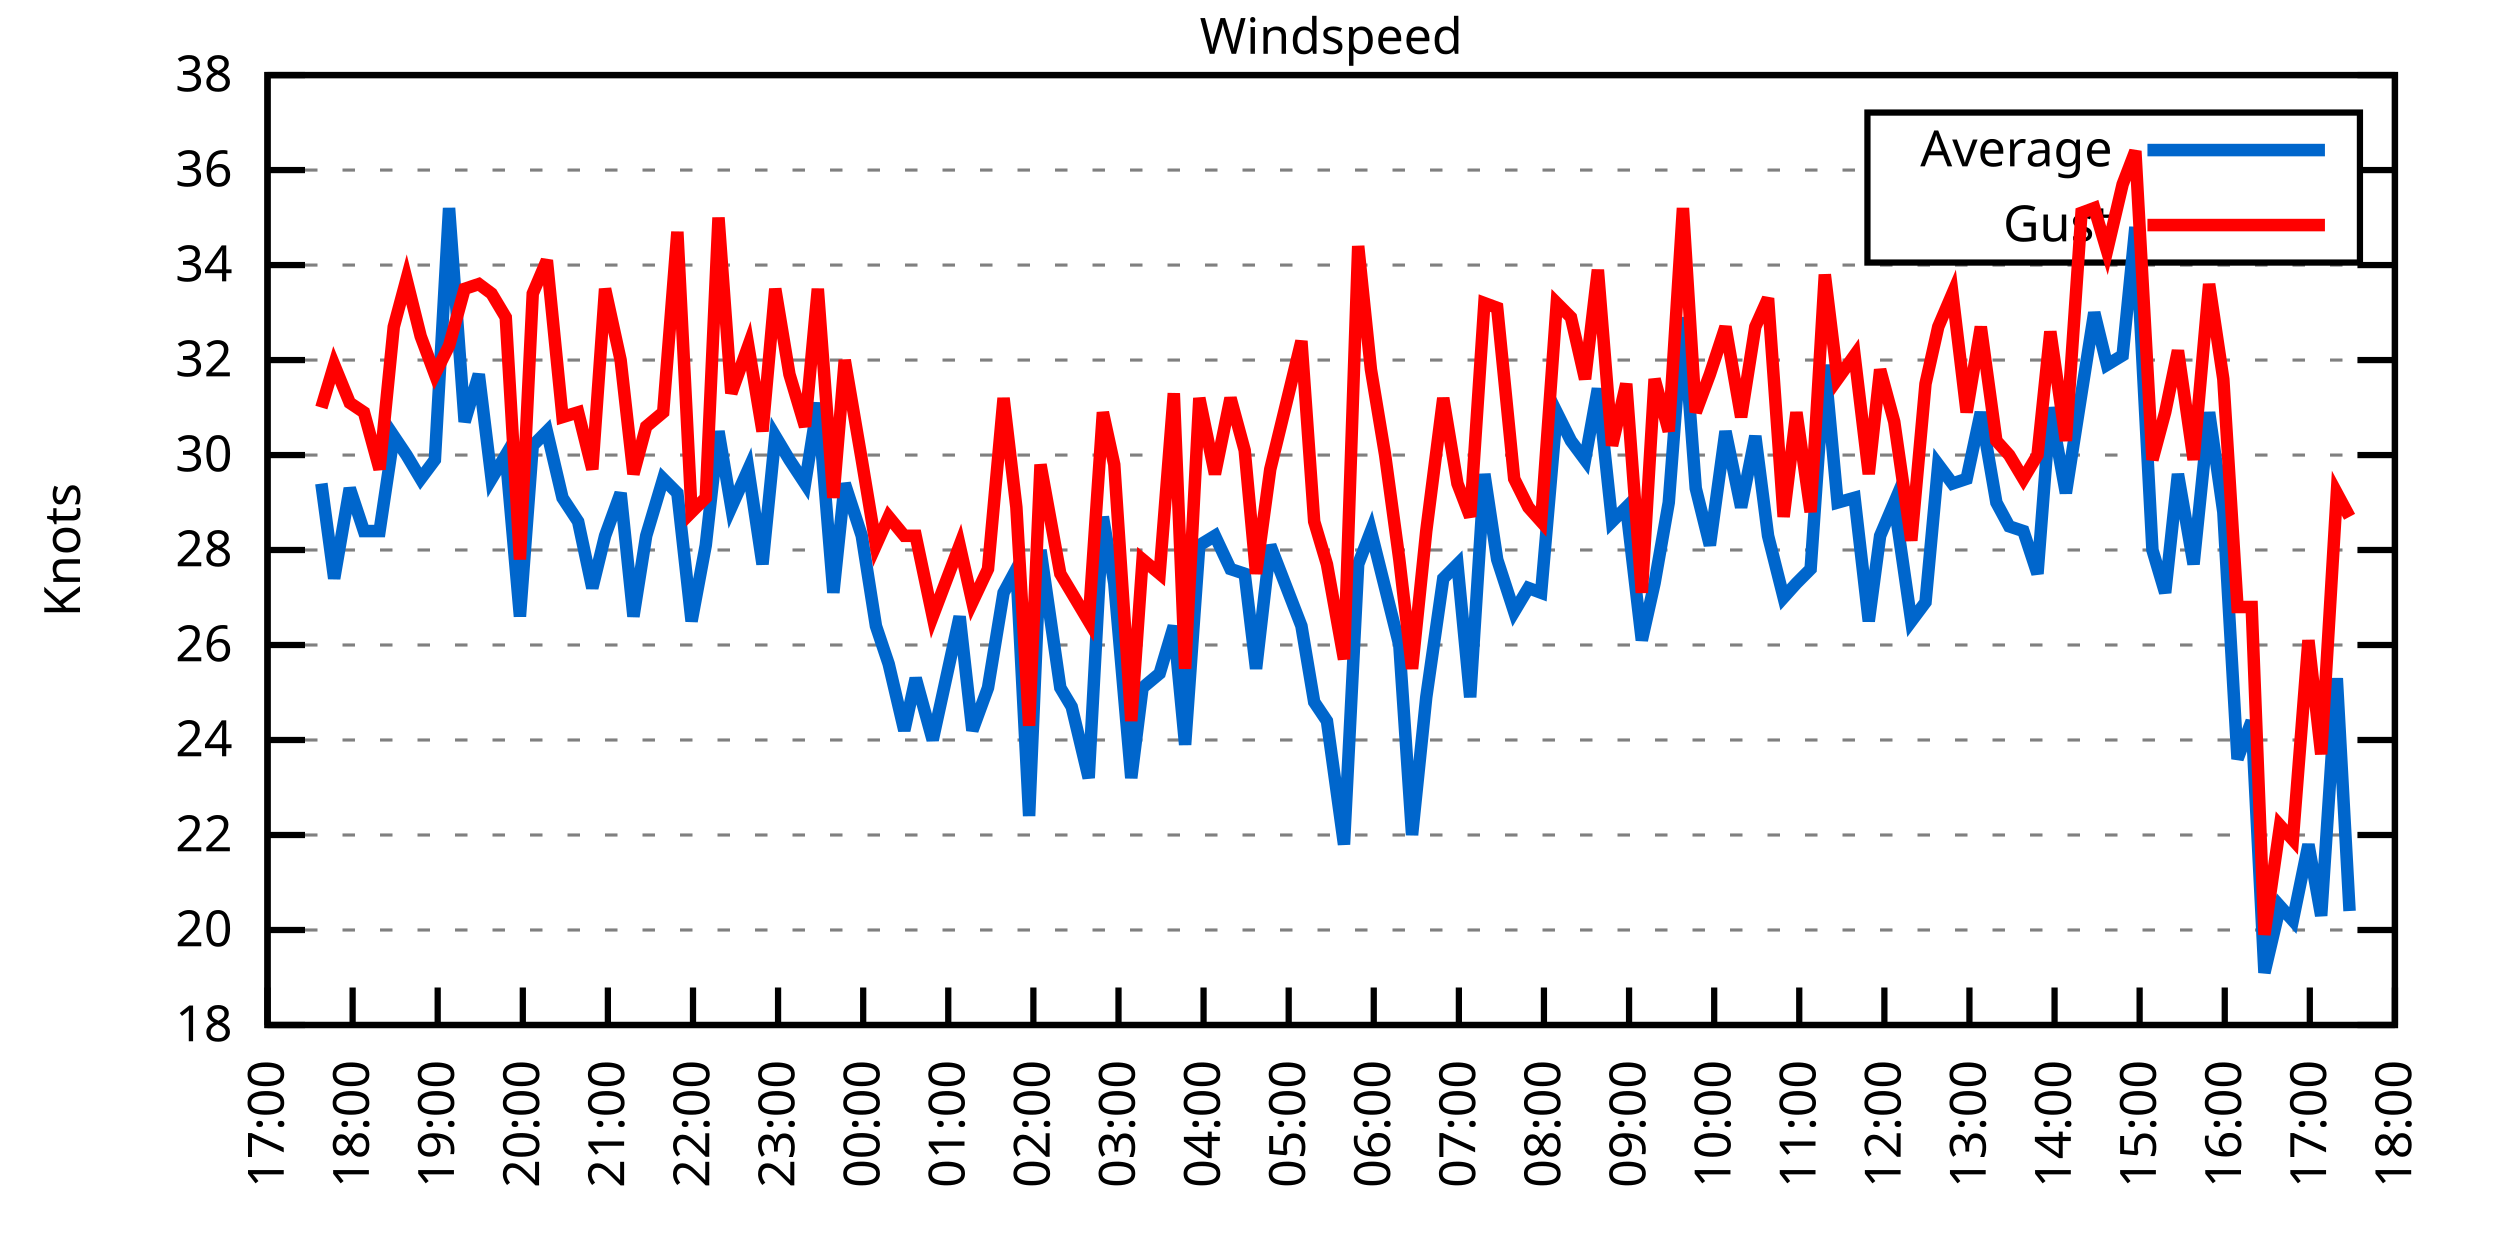
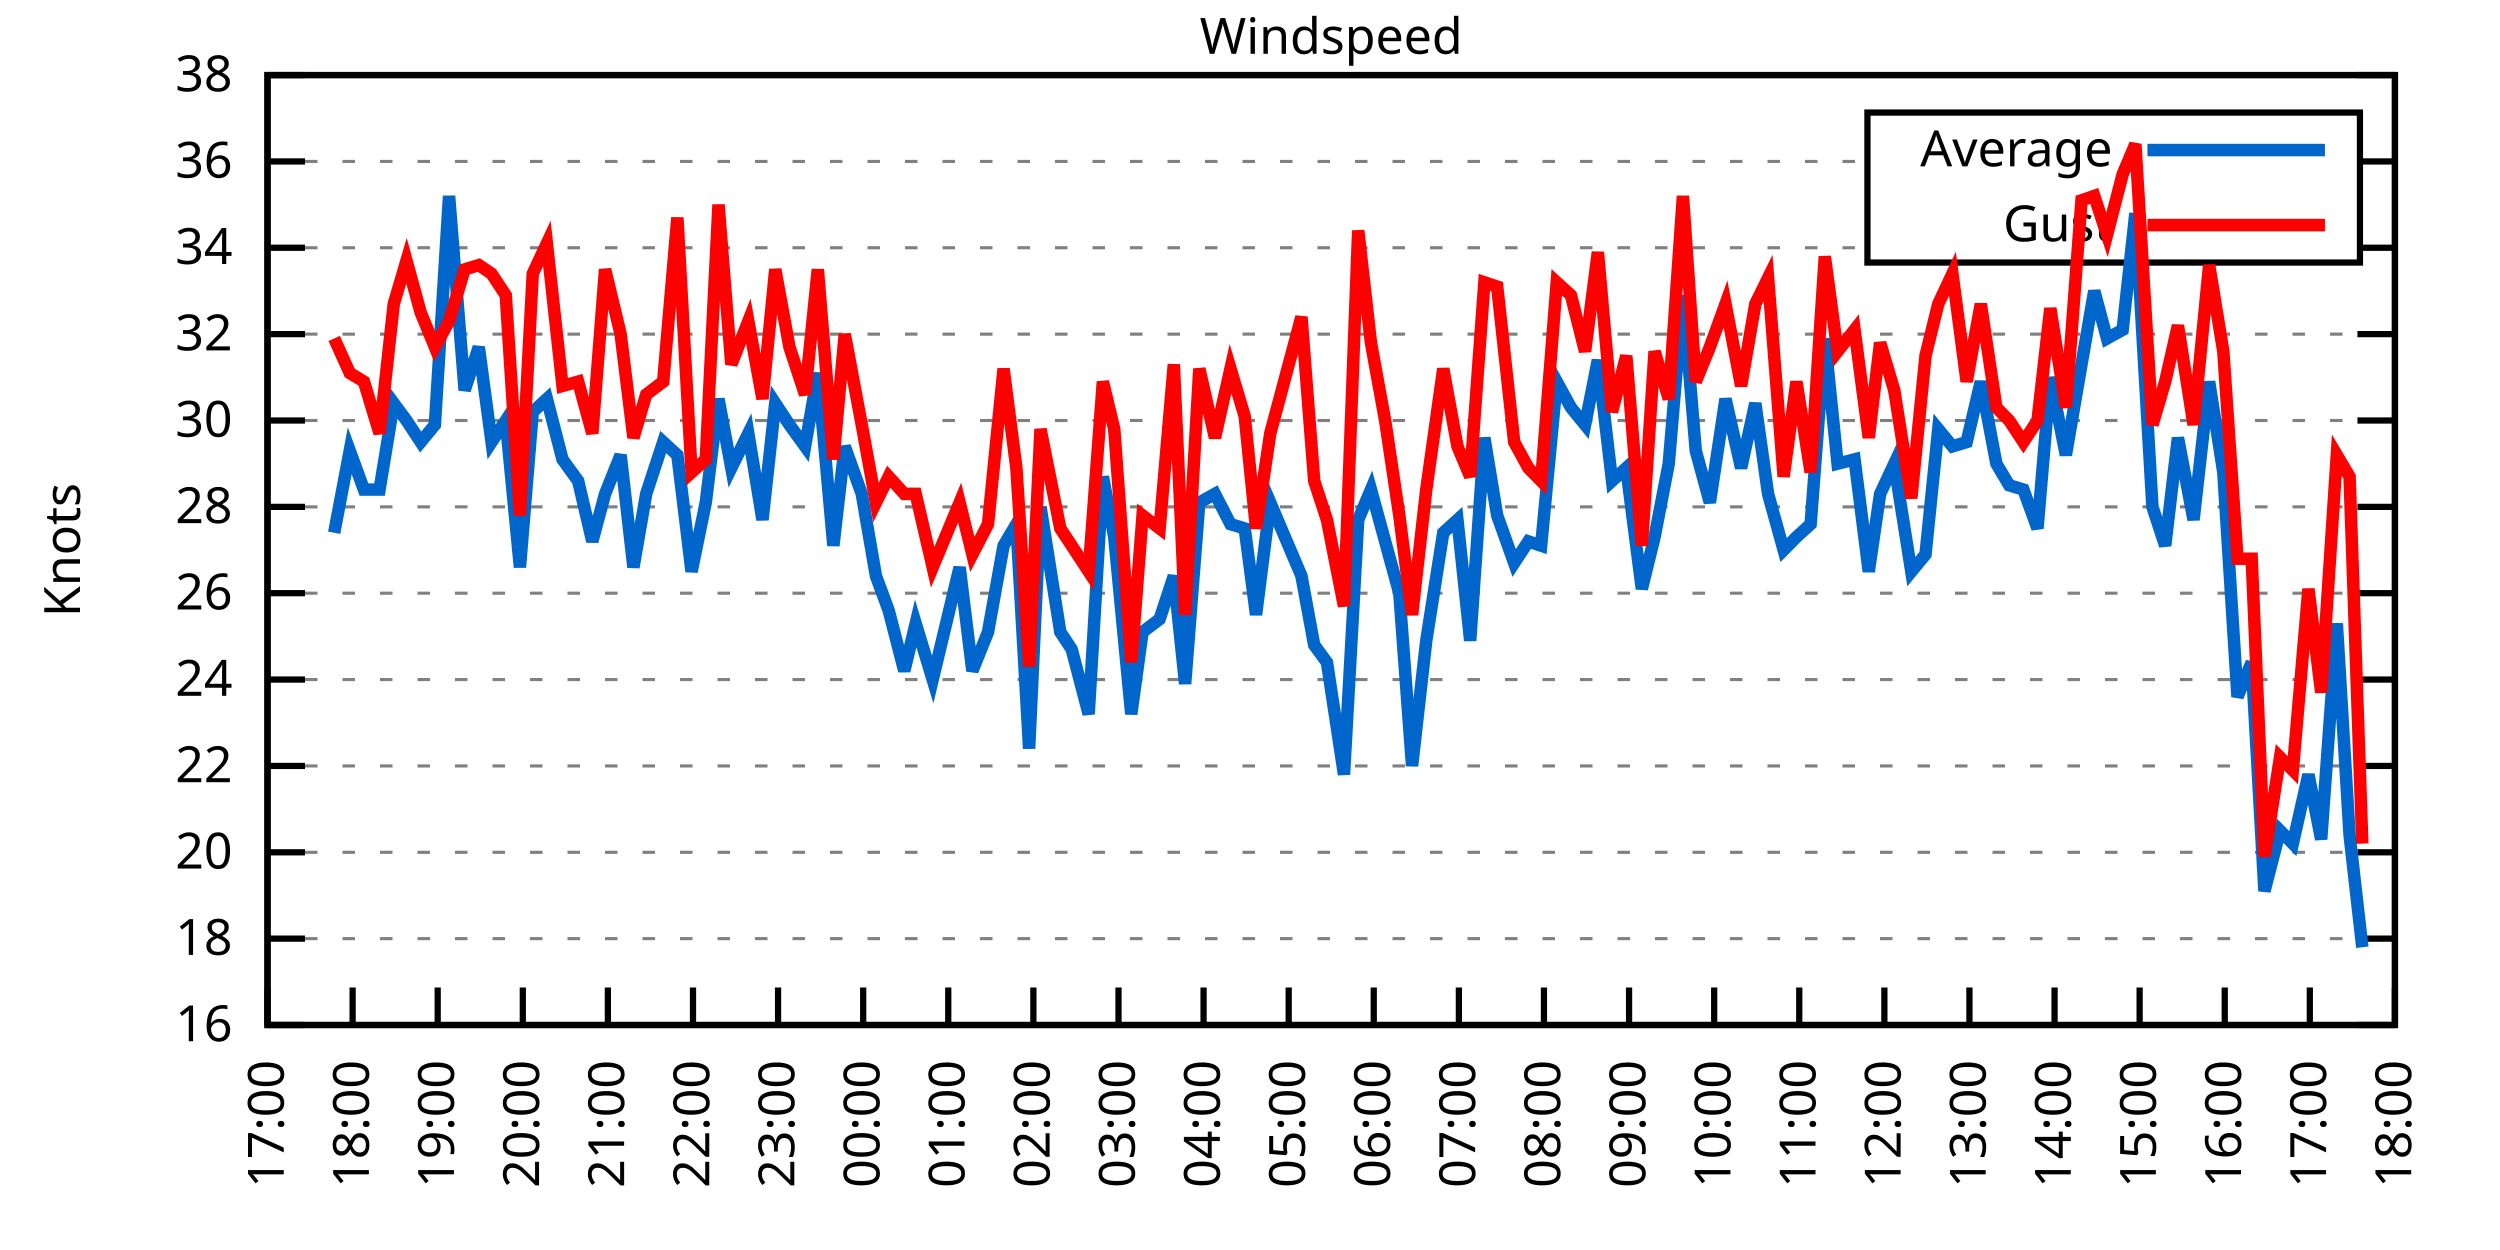
<svg xmlns="http://www.w3.org/2000/svg" xmlns:xlink="http://www.w3.org/1999/xlink" width="400" height="200" viewBox="0 0 400 200">
  <g id="gnuplot_canvas">
    <rect x="0" y="0" width="400" height="200" fill="none" />
    <defs>
      <circle id="gpDot" r="0.5" stroke-width="0.5" stroke="currentColor" />
      <path id="gpPt0" stroke-width="0.333" stroke="currentColor" d="M-1,0 h2 M0,-1 v2" />
      <path id="gpPt1" stroke-width="0.333" stroke="currentColor" d="M-1,-1 L1,1 M1,-1 L-1,1" />
      <path id="gpPt2" stroke-width="0.333" stroke="currentColor" d="M-1,0 L1,0 M0,-1 L0,1 M-1,-1 L1,1 M-1,1 L1,-1" />
      <rect id="gpPt3" stroke-width="0.333" stroke="currentColor" x="-1" y="-1" width="2" height="2" />
      <rect id="gpPt4" stroke-width="0.333" stroke="currentColor" fill="currentColor" x="-1" y="-1" width="2" height="2" />
      <circle id="gpPt5" stroke-width="0.333" stroke="currentColor" cx="0" cy="0" r="1" />
      <use xlink:href="#gpPt5" id="gpPt6" fill="currentColor" stroke="none" />
      <path id="gpPt7" stroke-width="0.333" stroke="currentColor" d="M0,-1.33 L-1.33,0.67 L1.33,0.67 z" />
      <use xlink:href="#gpPt7" id="gpPt8" fill="currentColor" stroke="none" />
      <use xlink:href="#gpPt7" id="gpPt9" stroke="currentColor" transform="rotate(180)" />
      <use xlink:href="#gpPt9" id="gpPt10" fill="currentColor" stroke="none" />
      <use xlink:href="#gpPt3" id="gpPt11" stroke="currentColor" transform="rotate(45)" />
      <use xlink:href="#gpPt11" id="gpPt12" fill="currentColor" stroke="none" />
      <path id="gpPt13" stroke-width="0.333" stroke="currentColor" d="M0,1.330 L1.265,0.411 L0.782,-1.067 L-0.782,-1.076 L-1.265,0.411 z" />
      <use xlink:href="#gpPt13" id="gpPt14" fill="currentColor" stroke="none" />
      <filter id="textbox" filterUnits="objectBoundingBox" x="0" y="0" height="1" width="1">
        <feFlood flood-color="white" flood-opacity="1" result="bgnd" />
        <feComposite in="SourceGraphic" in2="bgnd" operator="atop" />
      </filter>
      <filter id="greybox" filterUnits="objectBoundingBox" x="0" y="0" height="1" width="1">
        <feFlood flood-color="lightgrey" flood-opacity="1" result="grey" />
        <feComposite in="SourceGraphic" in2="grey" operator="atop" />
      </filter>
    </defs>
    <g fill="none" color="white" stroke="currentColor" stroke-width="1.00" stroke-linecap="butt" stroke-linejoin="miter">
</g>
    <g fill="none" color="black" stroke="currentColor" stroke-width="1.00" stroke-linecap="butt" stroke-linejoin="miter">
      <g stroke="none" shape-rendering="crispEdges">
        <polygon fill="rgb(255, 255, 255)" points="42.80,164.00 383.18,164.00 383.18,12.02 42.80,12.02 " />
      </g>
    </g>
    <g fill="none" color="black" stroke="currentColor" stroke-width="1.00" stroke-linecap="butt" stroke-linejoin="miter">
</g>
    <g fill="none" color="black" stroke="black" stroke-width="0.50" stroke-linecap="butt" stroke-linejoin="miter">
</g>
    <g fill="none" color="gray" stroke="currentColor" stroke-width="0.50" stroke-linecap="butt" stroke-linejoin="miter">
      <path stroke="gray" stroke-dasharray="2,4" class="gridline" d="M42.80,164.00 L383.19,164.00  " />
    </g>
    <g fill="none" color="gray" stroke="gray" stroke-width="1.00" stroke-linecap="butt" stroke-linejoin="miter">
</g>
    <g fill="none" color="black" stroke="currentColor" stroke-width="1.00" stroke-linecap="butt" stroke-linejoin="miter">
      <path stroke="black" d="M42.80,164.00 L48.80,164.00 M383.19,164.00 L377.19,164.00  " />
      <g transform="translate(37.20,166.60)" stroke="none" fill="black" font-family="Sans" font-size="8.00" text-anchor="end">
        <text>
+           <tspan font-family="Sans"> 16</tspan>
+         </text>
+       </g>
+     </g>
+     <g fill="none" color="black" stroke="currentColor" stroke-width="1.00" stroke-linecap="butt" stroke-linejoin="miter">
+ </g>
+     <g fill="none" color="black" stroke="black" stroke-width="0.50" stroke-linecap="butt" stroke-linejoin="miter">
+ </g>
+     <g fill="none" color="gray" stroke="currentColor" stroke-width="0.50" stroke-linecap="butt" stroke-linejoin="miter">
+       <path stroke="gray" stroke-dasharray="2,4" class="gridline" d="M42.80,150.18 L383.19,150.18  " />
+     </g>
+     <g fill="none" color="gray" stroke="gray" stroke-width="1.00" stroke-linecap="butt" stroke-linejoin="miter">
+ </g>
+     <g fill="none" color="black" stroke="currentColor" stroke-width="1.00" stroke-linecap="butt" stroke-linejoin="miter">
+       <path stroke="black" d="M42.80,150.18 L48.80,150.18 M383.19,150.18 L377.19,150.18  " />
+       <g transform="translate(37.20,152.78)" stroke="none" fill="black" font-family="Sans" font-size="8.00" text-anchor="end">
+         <text>
          <tspan font-family="Sans"> 18</tspan>
        </text>
      </g>
    </g>
    <g fill="none" color="black" stroke="currentColor" stroke-width="1.00" stroke-linecap="butt" stroke-linejoin="miter">
</g>
    <g fill="none" color="black" stroke="black" stroke-width="0.50" stroke-linecap="butt" stroke-linejoin="miter">
</g>
    <g fill="none" color="gray" stroke="currentColor" stroke-width="0.50" stroke-linecap="butt" stroke-linejoin="miter">
-       <path stroke="gray" stroke-dasharray="2,4" class="gridline" d="M42.80,148.80 L383.19,148.80  " />
-     </g>
-     <g fill="none" color="gray" stroke="gray" stroke-width="1.00" stroke-linecap="butt" stroke-linejoin="miter">
- </g>
-     <g fill="none" color="black" stroke="currentColor" stroke-width="1.00" stroke-linecap="butt" stroke-linejoin="miter">
-       <path stroke="black" d="M42.80,148.80 L48.80,148.80 M383.19,148.80 L377.19,148.80  " />
-       <g transform="translate(37.20,151.40)" stroke="none" fill="black" font-family="Sans" font-size="8.00" text-anchor="end">
+       <path stroke="gray" stroke-dasharray="2,4" class="gridline" d="M42.80,136.37 L383.19,136.37  " />
+     </g>
+     <g fill="none" color="gray" stroke="gray" stroke-width="1.00" stroke-linecap="butt" stroke-linejoin="miter">
+ </g>
+     <g fill="none" color="black" stroke="currentColor" stroke-width="1.00" stroke-linecap="butt" stroke-linejoin="miter">
+       <path stroke="black" d="M42.80,136.37 L48.80,136.37 M383.19,136.37 L377.19,136.37  " />
+       <g transform="translate(37.20,138.97)" stroke="none" fill="black" font-family="Sans" font-size="8.00" text-anchor="end">
        <text>
          <tspan font-family="Sans"> 20</tspan>
        </text>
      </g>
    </g>
    <g fill="none" color="black" stroke="currentColor" stroke-width="1.00" stroke-linecap="butt" stroke-linejoin="miter">
</g>
    <g fill="none" color="black" stroke="black" stroke-width="0.50" stroke-linecap="butt" stroke-linejoin="miter">
</g>
    <g fill="none" color="gray" stroke="currentColor" stroke-width="0.50" stroke-linecap="butt" stroke-linejoin="miter">
-       <path stroke="gray" stroke-dasharray="2,4" class="gridline" d="M42.80,133.60 L383.19,133.60  " />
-     </g>
-     <g fill="none" color="gray" stroke="gray" stroke-width="1.00" stroke-linecap="butt" stroke-linejoin="miter">
- </g>
-     <g fill="none" color="black" stroke="currentColor" stroke-width="1.00" stroke-linecap="butt" stroke-linejoin="miter">
-       <path stroke="black" d="M42.80,133.60 L48.80,133.60 M383.19,133.60 L377.19,133.60  " />
-       <g transform="translate(37.20,136.20)" stroke="none" fill="black" font-family="Sans" font-size="8.00" text-anchor="end">
+       <path stroke="gray" stroke-dasharray="2,4" class="gridline" d="M42.80,122.55 L383.19,122.55  " />
+     </g>
+     <g fill="none" color="gray" stroke="gray" stroke-width="1.00" stroke-linecap="butt" stroke-linejoin="miter">
+ </g>
+     <g fill="none" color="black" stroke="currentColor" stroke-width="1.00" stroke-linecap="butt" stroke-linejoin="miter">
+       <path stroke="black" d="M42.80,122.55 L48.80,122.55 M383.19,122.55 L377.19,122.55  " />
+       <g transform="translate(37.20,125.15)" stroke="none" fill="black" font-family="Sans" font-size="8.00" text-anchor="end">
        <text>
          <tspan font-family="Sans"> 22</tspan>
        </text>
      </g>
    </g>
    <g fill="none" color="black" stroke="currentColor" stroke-width="1.00" stroke-linecap="butt" stroke-linejoin="miter">
</g>
    <g fill="none" color="black" stroke="black" stroke-width="0.50" stroke-linecap="butt" stroke-linejoin="miter">
</g>
    <g fill="none" color="gray" stroke="currentColor" stroke-width="0.50" stroke-linecap="butt" stroke-linejoin="miter">
-       <path stroke="gray" stroke-dasharray="2,4" class="gridline" d="M42.80,118.40 L383.19,118.40  " />
-     </g>
-     <g fill="none" color="gray" stroke="gray" stroke-width="1.00" stroke-linecap="butt" stroke-linejoin="miter">
- </g>
-     <g fill="none" color="black" stroke="currentColor" stroke-width="1.00" stroke-linecap="butt" stroke-linejoin="miter">
-       <path stroke="black" d="M42.80,118.40 L48.80,118.40 M383.19,118.40 L377.19,118.40  " />
-       <g transform="translate(37.20,121.00)" stroke="none" fill="black" font-family="Sans" font-size="8.00" text-anchor="end">
+       <path stroke="gray" stroke-dasharray="2,4" class="gridline" d="M42.80,108.73 L383.19,108.73  " />
+     </g>
+     <g fill="none" color="gray" stroke="gray" stroke-width="1.00" stroke-linecap="butt" stroke-linejoin="miter">
+ </g>
+     <g fill="none" color="black" stroke="currentColor" stroke-width="1.00" stroke-linecap="butt" stroke-linejoin="miter">
+       <path stroke="black" d="M42.80,108.73 L48.80,108.73 M383.19,108.73 L377.19,108.73  " />
+       <g transform="translate(37.20,111.33)" stroke="none" fill="black" font-family="Sans" font-size="8.00" text-anchor="end">
        <text>
          <tspan font-family="Sans"> 24</tspan>
        </text>
      </g>
    </g>
    <g fill="none" color="black" stroke="currentColor" stroke-width="1.00" stroke-linecap="butt" stroke-linejoin="miter">
</g>
    <g fill="none" color="black" stroke="black" stroke-width="0.50" stroke-linecap="butt" stroke-linejoin="miter">
</g>
    <g fill="none" color="gray" stroke="currentColor" stroke-width="0.50" stroke-linecap="butt" stroke-linejoin="miter">
-       <path stroke="gray" stroke-dasharray="2,4" class="gridline" d="M42.80,103.20 L383.19,103.20  " />
-     </g>
-     <g fill="none" color="gray" stroke="gray" stroke-width="1.00" stroke-linecap="butt" stroke-linejoin="miter">
- </g>
-     <g fill="none" color="black" stroke="currentColor" stroke-width="1.00" stroke-linecap="butt" stroke-linejoin="miter">
-       <path stroke="black" d="M42.80,103.20 L48.80,103.20 M383.19,103.20 L377.19,103.20  " />
-       <g transform="translate(37.20,105.80)" stroke="none" fill="black" font-family="Sans" font-size="8.00" text-anchor="end">
+       <path stroke="gray" stroke-dasharray="2,4" class="gridline" d="M42.80,94.91 L383.19,94.91  " />
+     </g>
+     <g fill="none" color="gray" stroke="gray" stroke-width="1.00" stroke-linecap="butt" stroke-linejoin="miter">
+ </g>
+     <g fill="none" color="black" stroke="currentColor" stroke-width="1.00" stroke-linecap="butt" stroke-linejoin="miter">
+       <path stroke="black" d="M42.80,94.91 L48.80,94.91 M383.19,94.91 L377.19,94.91  " />
+       <g transform="translate(37.20,97.51)" stroke="none" fill="black" font-family="Sans" font-size="8.00" text-anchor="end">
        <text>
          <tspan font-family="Sans"> 26</tspan>
        </text>
      </g>
    </g>
    <g fill="none" color="black" stroke="currentColor" stroke-width="1.00" stroke-linecap="butt" stroke-linejoin="miter">
</g>
    <g fill="none" color="black" stroke="black" stroke-width="0.50" stroke-linecap="butt" stroke-linejoin="miter">
</g>
    <g fill="none" color="gray" stroke="currentColor" stroke-width="0.50" stroke-linecap="butt" stroke-linejoin="miter">
-       <path stroke="gray" stroke-dasharray="2,4" class="gridline" d="M42.80,88.00 L383.19,88.00  " />
-     </g>
-     <g fill="none" color="gray" stroke="gray" stroke-width="1.00" stroke-linecap="butt" stroke-linejoin="miter">
- </g>
-     <g fill="none" color="black" stroke="currentColor" stroke-width="1.00" stroke-linecap="butt" stroke-linejoin="miter">
-       <path stroke="black" d="M42.80,88.00 L48.80,88.00 M383.19,88.00 L377.19,88.00  " />
-       <g transform="translate(37.20,90.60)" stroke="none" fill="black" font-family="Sans" font-size="8.00" text-anchor="end">
+       <path stroke="gray" stroke-dasharray="2,4" class="gridline" d="M42.80,81.10 L383.19,81.10  " />
+     </g>
+     <g fill="none" color="gray" stroke="gray" stroke-width="1.00" stroke-linecap="butt" stroke-linejoin="miter">
+ </g>
+     <g fill="none" color="black" stroke="currentColor" stroke-width="1.00" stroke-linecap="butt" stroke-linejoin="miter">
+       <path stroke="black" d="M42.80,81.10 L48.80,81.10 M383.19,81.10 L377.19,81.10  " />
+       <g transform="translate(37.20,83.70)" stroke="none" fill="black" font-family="Sans" font-size="8.00" text-anchor="end">
        <text>
          <tspan font-family="Sans"> 28</tspan>
        </text>
      </g>
    </g>
    <g fill="none" color="black" stroke="currentColor" stroke-width="1.00" stroke-linecap="butt" stroke-linejoin="miter">
</g>
    <g fill="none" color="black" stroke="black" stroke-width="0.50" stroke-linecap="butt" stroke-linejoin="miter">
</g>
    <g fill="none" color="gray" stroke="currentColor" stroke-width="0.50" stroke-linecap="butt" stroke-linejoin="miter">
-       <path stroke="gray" stroke-dasharray="2,4" class="gridline" d="M42.80,72.81 L383.19,72.81  " />
-     </g>
-     <g fill="none" color="gray" stroke="gray" stroke-width="1.00" stroke-linecap="butt" stroke-linejoin="miter">
- </g>
-     <g fill="none" color="black" stroke="currentColor" stroke-width="1.00" stroke-linecap="butt" stroke-linejoin="miter">
-       <path stroke="black" d="M42.80,72.81 L48.80,72.81 M383.19,72.81 L377.19,72.81  " />
-       <g transform="translate(37.20,75.41)" stroke="none" fill="black" font-family="Sans" font-size="8.00" text-anchor="end">
+       <path stroke="gray" stroke-dasharray="2,4" class="gridline" d="M42.80,67.28 L383.19,67.28  " />
+     </g>
+     <g fill="none" color="gray" stroke="gray" stroke-width="1.00" stroke-linecap="butt" stroke-linejoin="miter">
+ </g>
+     <g fill="none" color="black" stroke="currentColor" stroke-width="1.00" stroke-linecap="butt" stroke-linejoin="miter">
+       <path stroke="black" d="M42.80,67.28 L48.80,67.28 M383.19,67.28 L377.19,67.28  " />
+       <g transform="translate(37.20,69.88)" stroke="none" fill="black" font-family="Sans" font-size="8.00" text-anchor="end">
        <text>
          <tspan font-family="Sans"> 30</tspan>
        </text>
      </g>
    </g>
    <g fill="none" color="black" stroke="currentColor" stroke-width="1.00" stroke-linecap="butt" stroke-linejoin="miter">
</g>
    <g fill="none" color="black" stroke="black" stroke-width="0.50" stroke-linecap="butt" stroke-linejoin="miter">
</g>
    <g fill="none" color="gray" stroke="currentColor" stroke-width="0.50" stroke-linecap="butt" stroke-linejoin="miter">
-       <path stroke="gray" stroke-dasharray="2,4" class="gridline" d="M42.80,57.61 L383.19,57.61  " />
-     </g>
-     <g fill="none" color="gray" stroke="gray" stroke-width="1.00" stroke-linecap="butt" stroke-linejoin="miter">
- </g>
-     <g fill="none" color="black" stroke="currentColor" stroke-width="1.00" stroke-linecap="butt" stroke-linejoin="miter">
-       <path stroke="black" d="M42.80,57.61 L48.80,57.61 M383.19,57.61 L377.19,57.61  " />
-       <g transform="translate(37.20,60.21)" stroke="none" fill="black" font-family="Sans" font-size="8.00" text-anchor="end">
+       <path stroke="gray" stroke-dasharray="2,4" class="gridline" d="M42.80,53.46 L383.19,53.46  " />
+     </g>
+     <g fill="none" color="gray" stroke="gray" stroke-width="1.00" stroke-linecap="butt" stroke-linejoin="miter">
+ </g>
+     <g fill="none" color="black" stroke="currentColor" stroke-width="1.00" stroke-linecap="butt" stroke-linejoin="miter">
+       <path stroke="black" d="M42.80,53.46 L48.80,53.46 M383.19,53.46 L377.19,53.46  " />
+       <g transform="translate(37.20,56.06)" stroke="none" fill="black" font-family="Sans" font-size="8.00" text-anchor="end">
        <text>
          <tspan font-family="Sans"> 32</tspan>
        </text>
      </g>
    </g>
    <g fill="none" color="black" stroke="currentColor" stroke-width="1.00" stroke-linecap="butt" stroke-linejoin="miter">
</g>
    <g fill="none" color="black" stroke="black" stroke-width="0.50" stroke-linecap="butt" stroke-linejoin="miter">
</g>
    <g fill="none" color="gray" stroke="currentColor" stroke-width="0.50" stroke-linecap="butt" stroke-linejoin="miter">
-       <path stroke="gray" stroke-dasharray="2,4" class="gridline" d="M42.80,42.41 L383.19,42.41  " />
-     </g>
-     <g fill="none" color="gray" stroke="gray" stroke-width="1.00" stroke-linecap="butt" stroke-linejoin="miter">
- </g>
-     <g fill="none" color="black" stroke="currentColor" stroke-width="1.00" stroke-linecap="butt" stroke-linejoin="miter">
-       <path stroke="black" d="M42.80,42.41 L48.80,42.41 M383.19,42.41 L377.19,42.41  " />
-       <g transform="translate(37.20,45.01)" stroke="none" fill="black" font-family="Sans" font-size="8.00" text-anchor="end">
+       <path stroke="gray" stroke-dasharray="2,4" class="gridline" d="M42.80,39.64 L298.79,39.64 M377.59,39.64 L383.19,39.64  " />
+     </g>
+     <g fill="none" color="gray" stroke="gray" stroke-width="1.00" stroke-linecap="butt" stroke-linejoin="miter">
+ </g>
+     <g fill="none" color="black" stroke="currentColor" stroke-width="1.00" stroke-linecap="butt" stroke-linejoin="miter">
+       <path stroke="black" d="M42.80,39.64 L48.80,39.64 M383.19,39.64 L377.19,39.64  " />
+       <g transform="translate(37.20,42.24)" stroke="none" fill="black" font-family="Sans" font-size="8.00" text-anchor="end">
        <text>
          <tspan font-family="Sans"> 34</tspan>
        </text>
      </g>
    </g>
    <g fill="none" color="black" stroke="currentColor" stroke-width="1.00" stroke-linecap="butt" stroke-linejoin="miter">
</g>
    <g fill="none" color="black" stroke="black" stroke-width="0.50" stroke-linecap="butt" stroke-linejoin="miter">
</g>
    <g fill="none" color="gray" stroke="currentColor" stroke-width="0.50" stroke-linecap="butt" stroke-linejoin="miter">
-       <path stroke="gray" stroke-dasharray="2,4" class="gridline" d="M42.80,27.21 L298.79,27.21 M377.59,27.21 L383.19,27.21  " />
-     </g>
-     <g fill="none" color="gray" stroke="gray" stroke-width="1.00" stroke-linecap="butt" stroke-linejoin="miter">
- </g>
-     <g fill="none" color="black" stroke="currentColor" stroke-width="1.00" stroke-linecap="butt" stroke-linejoin="miter">
-       <path stroke="black" d="M42.80,27.21 L48.80,27.21 M383.19,27.21 L377.19,27.21  " />
-       <g transform="translate(37.20,29.81)" stroke="none" fill="black" font-family="Sans" font-size="8.00" text-anchor="end">
+       <path stroke="gray" stroke-dasharray="2,4" class="gridline" d="M42.80,25.83 L298.79,25.83 M377.59,25.83 L383.19,25.83  " />
+     </g>
+     <g fill="none" color="gray" stroke="gray" stroke-width="1.00" stroke-linecap="butt" stroke-linejoin="miter">
+ </g>
+     <g fill="none" color="black" stroke="currentColor" stroke-width="1.00" stroke-linecap="butt" stroke-linejoin="miter">
+       <path stroke="black" d="M42.80,25.83 L48.80,25.83 M383.19,25.83 L377.19,25.83  " />
+       <g transform="translate(37.20,28.43)" stroke="none" fill="black" font-family="Sans" font-size="8.00" text-anchor="end">
        <text>
          <tspan font-family="Sans"> 36</tspan>
        </text>
      </g>
    </g>
    <g fill="none" color="black" stroke="currentColor" stroke-width="1.00" stroke-linecap="butt" stroke-linejoin="miter">
</g>
    <g fill="none" color="black" stroke="black" stroke-width="0.50" stroke-linecap="butt" stroke-linejoin="miter">
</g>
    <g fill="none" color="gray" stroke="currentColor" stroke-width="0.50" stroke-linecap="butt" stroke-linejoin="miter">
      <path stroke="gray" stroke-dasharray="2,4" class="gridline" d="M42.80,12.01 L383.19,12.01  " />
    </g>
    <g fill="none" color="gray" stroke="gray" stroke-width="1.00" stroke-linecap="butt" stroke-linejoin="miter">
</g>
    <g fill="none" color="black" stroke="currentColor" stroke-width="1.00" stroke-linecap="butt" stroke-linejoin="miter">
      <path stroke="black" d="M42.80,12.01 L48.80,12.01 M383.19,12.01 L377.19,12.01  " />
      <g transform="translate(37.20,14.61)" stroke="none" fill="black" font-family="Sans" font-size="8.00" text-anchor="end">
        <text>
          <tspan font-family="Sans"> 38</tspan>
        </text>
      </g>
    </g>
    <g fill="none" color="black" stroke="currentColor" stroke-width="1.00" stroke-linecap="butt" stroke-linejoin="miter">
      <path stroke="black" d="M42.80,164.00 L42.80,158.00  " />
      <g transform="translate(45.40,169.60) rotate(270.00)" stroke="none" fill="black" font-family="Sans" font-size="8.00" text-anchor="end">
        <text>
          <tspan font-family="Sans">17:00</tspan>
        </text>
      </g>
    </g>
    <g fill="none" color="black" stroke="currentColor" stroke-width="1.00" stroke-linecap="butt" stroke-linejoin="miter">
      <path stroke="black" d="M56.42,164.00 L56.42,158.00  " />
      <g transform="translate(59.02,169.60) rotate(270.00)" stroke="none" fill="black" font-family="Sans" font-size="8.00" text-anchor="end">
        <text>
          <tspan font-family="Sans">18:00</tspan>
        </text>
      </g>
    </g>
    <g fill="none" color="black" stroke="currentColor" stroke-width="1.00" stroke-linecap="butt" stroke-linejoin="miter">
      <path stroke="black" d="M70.03,164.00 L70.03,158.00  " />
      <g transform="translate(72.63,169.60) rotate(270.00)" stroke="none" fill="black" font-family="Sans" font-size="8.00" text-anchor="end">
        <text>
          <tspan font-family="Sans">19:00</tspan>
        </text>
      </g>
    </g>
    <g fill="none" color="black" stroke="currentColor" stroke-width="1.00" stroke-linecap="butt" stroke-linejoin="miter">
      <path stroke="black" d="M83.65,164.00 L83.65,158.00  " />
      <g transform="translate(86.25,169.60) rotate(270.00)" stroke="none" fill="black" font-family="Sans" font-size="8.00" text-anchor="end">
        <text>
          <tspan font-family="Sans">20:00</tspan>
        </text>
      </g>
    </g>
    <g fill="none" color="black" stroke="currentColor" stroke-width="1.00" stroke-linecap="butt" stroke-linejoin="miter">
      <path stroke="black" d="M97.26,164.00 L97.26,158.00  " />
      <g transform="translate(99.86,169.60) rotate(270.00)" stroke="none" fill="black" font-family="Sans" font-size="8.00" text-anchor="end">
        <text>
          <tspan font-family="Sans">21:00</tspan>
        </text>
      </g>
    </g>
    <g fill="none" color="black" stroke="currentColor" stroke-width="1.00" stroke-linecap="butt" stroke-linejoin="miter">
      <path stroke="black" d="M110.88,164.00 L110.88,158.00  " />
      <g transform="translate(113.48,169.60) rotate(270.00)" stroke="none" fill="black" font-family="Sans" font-size="8.00" text-anchor="end">
        <text>
          <tspan font-family="Sans">22:00</tspan>
        </text>
      </g>
    </g>
    <g fill="none" color="black" stroke="currentColor" stroke-width="1.00" stroke-linecap="butt" stroke-linejoin="miter">
      <path stroke="black" d="M124.49,164.00 L124.49,158.00  " />
      <g transform="translate(127.09,169.60) rotate(270.00)" stroke="none" fill="black" font-family="Sans" font-size="8.00" text-anchor="end">
        <text>
          <tspan font-family="Sans">23:00</tspan>
        </text>
      </g>
    </g>
    <g fill="none" color="black" stroke="currentColor" stroke-width="1.00" stroke-linecap="butt" stroke-linejoin="miter">
      <path stroke="black" d="M138.11,164.00 L138.11,158.00  " />
      <g transform="translate(140.71,169.60) rotate(270.00)" stroke="none" fill="black" font-family="Sans" font-size="8.00" text-anchor="end">
        <text>
          <tspan font-family="Sans">00:00</tspan>
        </text>
      </g>
    </g>
    <g fill="none" color="black" stroke="currentColor" stroke-width="1.00" stroke-linecap="butt" stroke-linejoin="miter">
      <path stroke="black" d="M151.72,164.00 L151.72,158.00  " />
      <g transform="translate(154.32,169.60) rotate(270.00)" stroke="none" fill="black" font-family="Sans" font-size="8.00" text-anchor="end">
        <text>
          <tspan font-family="Sans">01:00</tspan>
        </text>
      </g>
    </g>
    <g fill="none" color="black" stroke="currentColor" stroke-width="1.00" stroke-linecap="butt" stroke-linejoin="miter">
      <path stroke="black" d="M165.34,164.00 L165.34,158.00  " />
      <g transform="translate(167.94,169.60) rotate(270.00)" stroke="none" fill="black" font-family="Sans" font-size="8.00" text-anchor="end">
        <text>
          <tspan font-family="Sans">02:00</tspan>
        </text>
      </g>
    </g>
    <g fill="none" color="black" stroke="currentColor" stroke-width="1.00" stroke-linecap="butt" stroke-linejoin="miter">
      <path stroke="black" d="M178.96,164.00 L178.96,158.00  " />
      <g transform="translate(181.56,169.60) rotate(270.00)" stroke="none" fill="black" font-family="Sans" font-size="8.00" text-anchor="end">
        <text>
          <tspan font-family="Sans">03:00</tspan>
        </text>
      </g>
    </g>
    <g fill="none" color="black" stroke="currentColor" stroke-width="1.00" stroke-linecap="butt" stroke-linejoin="miter">
      <path stroke="black" d="M192.57,164.00 L192.57,158.00  " />
      <g transform="translate(195.17,169.60) rotate(270.00)" stroke="none" fill="black" font-family="Sans" font-size="8.00" text-anchor="end">
        <text>
          <tspan font-family="Sans">04:00</tspan>
        </text>
      </g>
    </g>
    <g fill="none" color="black" stroke="currentColor" stroke-width="1.00" stroke-linecap="butt" stroke-linejoin="miter">
      <path stroke="black" d="M206.19,164.00 L206.19,158.00  " />
      <g transform="translate(208.79,169.60) rotate(270.00)" stroke="none" fill="black" font-family="Sans" font-size="8.00" text-anchor="end">
        <text>
          <tspan font-family="Sans">05:00</tspan>
        </text>
      </g>
    </g>
    <g fill="none" color="black" stroke="currentColor" stroke-width="1.00" stroke-linecap="butt" stroke-linejoin="miter">
      <path stroke="black" d="M219.80,164.00 L219.80,158.00  " />
      <g transform="translate(222.40,169.60) rotate(270.00)" stroke="none" fill="black" font-family="Sans" font-size="8.00" text-anchor="end">
        <text>
          <tspan font-family="Sans">06:00</tspan>
        </text>
      </g>
    </g>
    <g fill="none" color="black" stroke="currentColor" stroke-width="1.00" stroke-linecap="butt" stroke-linejoin="miter">
      <path stroke="black" d="M233.42,164.00 L233.42,158.00  " />
      <g transform="translate(236.02,169.60) rotate(270.00)" stroke="none" fill="black" font-family="Sans" font-size="8.00" text-anchor="end">
        <text>
          <tspan font-family="Sans">07:00</tspan>
        </text>
      </g>
    </g>
    <g fill="none" color="black" stroke="currentColor" stroke-width="1.00" stroke-linecap="butt" stroke-linejoin="miter">
      <path stroke="black" d="M247.03,164.00 L247.03,158.00  " />
      <g transform="translate(249.63,169.60) rotate(270.00)" stroke="none" fill="black" font-family="Sans" font-size="8.00" text-anchor="end">
        <text>
          <tspan font-family="Sans">08:00</tspan>
        </text>
      </g>
    </g>
    <g fill="none" color="black" stroke="currentColor" stroke-width="1.00" stroke-linecap="butt" stroke-linejoin="miter">
      <path stroke="black" d="M260.65,164.00 L260.65,158.00  " />
      <g transform="translate(263.25,169.60) rotate(270.00)" stroke="none" fill="black" font-family="Sans" font-size="8.00" text-anchor="end">
        <text>
          <tspan font-family="Sans">09:00</tspan>
        </text>
      </g>
    </g>
    <g fill="none" color="black" stroke="currentColor" stroke-width="1.00" stroke-linecap="butt" stroke-linejoin="miter">
      <path stroke="black" d="M274.27,164.00 L274.27,158.00  " />
      <g transform="translate(276.87,169.60) rotate(270.00)" stroke="none" fill="black" font-family="Sans" font-size="8.00" text-anchor="end">
        <text>
          <tspan font-family="Sans">10:00</tspan>
        </text>
      </g>
    </g>
    <g fill="none" color="black" stroke="currentColor" stroke-width="1.00" stroke-linecap="butt" stroke-linejoin="miter">
      <path stroke="black" d="M287.88,164.00 L287.88,158.00  " />
      <g transform="translate(290.48,169.60) rotate(270.00)" stroke="none" fill="black" font-family="Sans" font-size="8.00" text-anchor="end">
        <text>
          <tspan font-family="Sans">11:00</tspan>
        </text>
      </g>
    </g>
    <g fill="none" color="black" stroke="currentColor" stroke-width="1.00" stroke-linecap="butt" stroke-linejoin="miter">
      <path stroke="black" d="M301.50,164.00 L301.50,158.00  " />
      <g transform="translate(304.10,169.60) rotate(270.00)" stroke="none" fill="black" font-family="Sans" font-size="8.00" text-anchor="end">
        <text>
          <tspan font-family="Sans">12:00</tspan>
        </text>
      </g>
    </g>
    <g fill="none" color="black" stroke="currentColor" stroke-width="1.00" stroke-linecap="butt" stroke-linejoin="miter">
      <path stroke="black" d="M315.11,164.00 L315.11,158.00  " />
      <g transform="translate(317.71,169.60) rotate(270.00)" stroke="none" fill="black" font-family="Sans" font-size="8.00" text-anchor="end">
        <text>
          <tspan font-family="Sans">13:00</tspan>
        </text>
      </g>
    </g>
    <g fill="none" color="black" stroke="currentColor" stroke-width="1.00" stroke-linecap="butt" stroke-linejoin="miter">
      <path stroke="black" d="M328.73,164.00 L328.73,158.00  " />
      <g transform="translate(331.33,169.60) rotate(270.00)" stroke="none" fill="black" font-family="Sans" font-size="8.00" text-anchor="end">
        <text>
          <tspan font-family="Sans">14:00</tspan>
        </text>
      </g>
    </g>
    <g fill="none" color="black" stroke="currentColor" stroke-width="1.00" stroke-linecap="butt" stroke-linejoin="miter">
      <path stroke="black" d="M342.34,164.00 L342.34,158.00  " />
      <g transform="translate(344.94,169.60) rotate(270.00)" stroke="none" fill="black" font-family="Sans" font-size="8.00" text-anchor="end">
        <text>
          <tspan font-family="Sans">15:00</tspan>
        </text>
      </g>
    </g>
    <g fill="none" color="black" stroke="currentColor" stroke-width="1.00" stroke-linecap="butt" stroke-linejoin="miter">
      <path stroke="black" d="M355.96,164.00 L355.96,158.00  " />
      <g transform="translate(358.56,169.60) rotate(270.00)" stroke="none" fill="black" font-family="Sans" font-size="8.00" text-anchor="end">
        <text>
          <tspan font-family="Sans">16:00</tspan>
        </text>
      </g>
    </g>
    <g fill="none" color="black" stroke="currentColor" stroke-width="1.00" stroke-linecap="butt" stroke-linejoin="miter">
      <path stroke="black" d="M369.57,164.00 L369.57,158.00  " />
      <g transform="translate(372.17,169.60) rotate(270.00)" stroke="none" fill="black" font-family="Sans" font-size="8.00" text-anchor="end">
        <text>
          <tspan font-family="Sans">17:00</tspan>
        </text>
      </g>
    </g>
    <g fill="none" color="black" stroke="currentColor" stroke-width="1.00" stroke-linecap="butt" stroke-linejoin="miter">
      <path stroke="black" d="M383.19,164.00 L383.19,158.00  " />
      <g transform="translate(385.79,169.60) rotate(270.00)" stroke="none" fill="black" font-family="Sans" font-size="8.00" text-anchor="end">
        <text>
          <tspan font-family="Sans">18:00</tspan>
        </text>
      </g>
    </g>
    <g fill="none" color="black" stroke="currentColor" stroke-width="1.00" stroke-linecap="butt" stroke-linejoin="miter">
</g>
    <g fill="none" color="black" stroke="currentColor" stroke-width="1.00" stroke-linecap="butt" stroke-linejoin="miter">
      <path stroke="black" d="M42.80,12.01 L42.80,164.00 L383.19,164.00 L383.19,12.01 L42.80,12.01 Z  " />
    </g>
    <g fill="none" color="black" stroke="currentColor" stroke-width="1.00" stroke-linecap="butt" stroke-linejoin="miter">
</g>
    <g fill="none" color="black" stroke="currentColor" stroke-width="1.00" stroke-linecap="butt" stroke-linejoin="miter">
      <path stroke="black" d="M298.79,42.01 L298.79,18.01 L377.59,18.01 L377.59,42.01 L298.79,42.01 Z  " />
    </g>
    <g id="Windspeed_plot_1">
      <g fill="none" color="white" stroke="black" stroke-width="2.00" stroke-linecap="butt" stroke-linejoin="miter">
</g>
      <g fill="none" color="black" stroke="currentColor" stroke-width="2.00" stroke-linecap="butt" stroke-linejoin="miter">
        <g transform="translate(337.99,26.61)" stroke="none" fill="black" font-family="Sans" font-size="8.00" text-anchor="end">
          <text>
            <tspan font-family="Sans">Average</tspan>
          </text>
        </g>
      </g>
      <g fill="none" color="black" stroke="currentColor" stroke-width="2.00" stroke-linecap="butt" stroke-linejoin="miter">
-         <path stroke="rgb(  0, 102, 204)" d="M343.59,24.01 L371.99,24.01 M51.42,77.37 L53.47,92.56 L55.96,78.13 L58.23,84.97 L60.73,84.97 L63.00,69.77   L65.04,72.81 L67.31,76.61 L69.58,73.57 L71.85,33.29 L74.34,67.49 L76.61,59.89 L78.65,76.61 L80.92,72.81   L83.19,98.64 L85.24,71.29 L87.50,69.01 L90.00,79.65 L92.50,83.45 L94.77,94.08 L96.81,85.73 L99.30,78.89   L101.35,98.64 L103.39,85.73 L106.11,76.61 L108.38,78.89 L110.65,99.40 L112.92,87.25 L114.96,69.01 L117.01,81.17   L119.73,75.09 L122.00,90.28 L124.04,69.77 L126.31,73.57 L128.81,77.37 L130.85,64.45 L133.34,94.84 L135.16,77.37   L137.88,85.73 L140.15,100.16 L142.19,106.24 L144.69,116.88 L146.51,108.52 L149.23,118.40 L153.54,98.64 L155.58,116.88   L158.08,110.04 L160.57,94.84 L162.62,91.04 L164.66,130.56 L166.48,88.00 L169.65,110.04 L171.47,113.08 L174.19,124.48   L176.46,82.69 L178.28,93.32 L181.00,124.48 L182.81,110.04 L185.54,107.76 L187.81,100.16 L189.62,119.16 L191.89,87.25   L194.39,85.73 L196.88,91.04 L199.15,91.80 L200.97,107.00 L203.24,87.25 L208.23,100.16 L210.27,112.32 L212.31,115.36   L215.04,135.12 L217.31,90.28 L219.35,84.97 L221.62,94.08 L223.89,103.20 L225.93,133.60 L228.20,111.56 L230.92,92.56   L233.19,90.28 L235.23,111.56 L237.50,75.85 L239.55,89.52 L242.27,97.88 L244.54,94.08 L246.58,94.84 L249.08,65.97   L251.35,70.53 L253.61,73.57 L255.66,62.17 L257.93,83.45 L260.20,81.17 L262.69,102.44 L264.73,93.32 L267.00,80.41   L269.27,50.77 L271.32,78.13 L273.58,87.25 L276.08,69.01 L278.58,81.17 L280.85,69.77 L282.89,85.73 L285.38,95.60   L287.43,93.32 L289.70,91.04 L291.97,58.37 L294.01,80.41 L296.73,79.65 L299.00,99.40 L300.82,85.73 L303.08,80.41   L305.81,99.40 L308.08,96.36 L310.12,74.33 L312.39,77.37 L314.66,76.61 L316.93,65.97 L319.42,80.41 L321.47,84.21   L323.74,84.97 L326.00,91.80 L328.05,65.21 L330.54,78.89 L333.04,62.93 L335.08,50.01 L337.12,58.37 L339.62,56.85   L341.66,36.33 L344.39,88.00 L346.43,94.84 L348.47,75.85 L350.97,90.28 L353.46,65.97 L355.73,81.93 L358.00,121.44   L360.27,115.36 L362.31,155.64 L364.81,145.00 L366.85,147.28 L369.35,135.12 L371.39,146.52 L373.89,108.52 L375.93,145.76    " />
+         <path stroke="rgb(  0, 102, 204)" d="M343.59,24.01 L371.99,24.01 M53.47,85.24 L55.96,72.12 L58.23,78.33 L60.73,78.33 L63.00,64.52 L65.04,67.28   L67.31,70.73 L69.58,67.97 L71.85,31.35 L74.34,62.44 L76.61,55.53 L78.65,70.73 L80.92,67.28 L83.19,90.77   L85.24,65.90 L87.50,63.82 L90.00,73.50 L92.50,76.95 L94.77,86.62 L96.81,79.02 L99.30,72.81 L101.35,90.77   L103.39,79.02 L106.11,70.73 L108.38,72.81 L110.65,91.46 L112.92,80.41 L114.96,63.82 L117.01,74.88 L119.73,69.35   L122.00,83.17 L124.04,64.52 L126.31,67.97 L128.81,71.42 L130.85,59.68 L133.34,87.31 L135.16,71.42 L137.88,79.02   L140.15,92.15 L142.19,97.68 L144.69,107.35 L146.51,99.75 L149.23,108.73 L153.54,90.77 L155.58,107.35 L158.08,101.13   L160.57,87.31 L162.62,83.86 L164.66,119.78 L166.48,81.10 L169.65,101.13 L171.47,103.89 L174.19,114.26 L176.46,76.26   L178.28,85.93 L181.00,114.26 L182.81,101.13 L185.54,99.06 L187.81,92.15 L189.62,109.42 L191.89,80.41 L194.39,79.02   L196.88,83.86 L199.15,84.55 L200.97,98.37 L203.24,80.41 L208.23,92.15 L210.27,103.20 L212.31,105.97 L215.04,123.93   L217.31,83.17 L219.35,78.33 L221.62,86.62 L223.89,94.91 L225.93,122.55 L228.20,102.51 L230.92,85.24 L233.19,83.17   L235.23,102.51 L237.50,70.04 L239.55,82.48 L242.27,90.08 L244.54,86.62 L246.58,87.31 L249.08,61.06 L251.35,65.21   L253.61,67.97 L255.66,57.61 L257.93,76.95 L260.20,74.88 L262.69,94.22 L264.73,85.93 L267.00,74.19 L269.27,47.24   L271.32,72.12 L273.58,80.41 L276.08,63.82 L278.58,74.88 L280.85,64.52 L282.89,79.02 L285.38,88.00 L287.43,85.93   L289.70,83.86 L291.97,54.15 L294.01,74.19 L296.73,73.50 L299.00,91.46 L300.82,79.02 L303.08,74.19 L305.81,91.46   L308.08,88.70 L310.12,68.66 L312.39,71.42 L314.66,70.73 L316.93,61.06 L319.42,74.19 L321.47,77.64 L323.74,78.33   L326.00,84.55 L328.05,60.37 L330.54,72.81 L333.04,58.30 L335.08,46.55 L337.12,54.15 L339.62,52.77 L341.66,34.12   L344.39,81.10 L346.43,87.31 L348.47,70.04 L350.97,83.17 L353.46,61.06 L355.73,75.57 L358.00,111.49 L360.27,105.97   L362.31,142.58 L364.81,132.91 L366.85,134.98 L369.35,123.93 L371.39,134.29 L373.89,99.75 L375.93,133.60 L377.97,151.56    " />
      </g>
    </g>
    <g id="Windspeed_plot_2">
      <g fill="none" color="black" stroke="currentColor" stroke-width="2.00" stroke-linecap="butt" stroke-linejoin="miter">
        <g transform="translate(337.99,38.61)" stroke="none" fill="black" font-family="Sans" font-size="8.00" text-anchor="end">
          <text>
            <tspan font-family="Sans">Gust</tspan>
          </text>
        </g>
      </g>
      <g fill="none" color="black" stroke="currentColor" stroke-width="2.00" stroke-linecap="butt" stroke-linejoin="miter">
-         <path stroke="rgb(255,   0,   0)" d="M343.59,36.01 L371.99,36.01 M51.42,65.21 L53.47,58.37 L55.96,64.45 L58.23,65.97 L60.73,75.09 L63.00,52.29   L65.04,44.69 L67.31,53.81 L69.58,59.89 L71.85,55.33 L74.34,46.21 L76.61,45.45 L78.65,46.97 L80.92,50.77   L83.19,89.52 L85.24,46.97 L87.50,41.65 L90.00,66.73 L92.50,65.97 L94.77,75.09 L96.81,46.21 L99.30,57.61   L101.35,75.85 L103.39,68.25 L106.11,65.97 L108.38,37.09 L110.65,81.93 L112.92,79.65 L114.96,34.81 L117.01,62.93   L119.73,55.33 L122.00,69.01 L124.04,46.21 L126.31,59.89 L128.81,68.25 L130.85,46.21 L133.34,79.65 L135.16,57.61   L137.88,73.57 L140.15,87.25 L142.19,82.69 L144.69,85.73 L146.51,85.73 L149.23,98.64 L153.54,87.25 L155.58,96.36   L158.08,91.04 L160.57,63.69 L162.62,81.17 L164.66,116.12 L166.48,74.33 L169.65,91.80 L171.47,94.84 L174.19,99.40   L176.46,65.97 L178.28,74.33 L181.00,115.36 L182.81,89.52 L185.54,91.80 L187.81,62.93 L189.62,107.00 L191.89,63.69   L194.39,75.85 L196.88,63.69 L199.15,72.05 L200.97,91.80 L203.24,75.09 L208.23,54.57 L210.27,83.45 L212.31,90.28   L215.04,105.48 L217.31,39.37 L219.35,59.13 L221.62,72.81 L223.89,89.52 L225.93,107.00 L228.20,84.97 L230.92,63.69   L233.19,77.37 L235.23,82.69 L237.50,48.49 L239.55,49.25 L242.27,76.61 L244.54,81.17 L246.58,83.45 L249.08,48.49   L251.35,50.77 L253.61,60.65 L255.66,43.17 L257.93,71.29 L260.20,61.41 L262.69,94.84 L264.73,60.65 L267.00,69.01   L269.27,33.29 L271.32,65.97 L273.58,59.89 L276.08,52.29 L278.58,66.73 L280.85,52.29 L282.89,47.73 L285.38,82.69   L287.43,65.97 L289.70,81.93 L291.97,43.93 L294.01,60.65 L296.73,56.85 L299.00,75.85 L300.82,59.13 L303.08,67.49   L305.81,86.49 L308.08,61.41 L310.12,52.29 L312.39,46.97 L314.66,65.97 L316.93,52.29 L319.42,70.53 L321.47,72.81   L323.74,76.61 L326.00,72.81 L328.05,53.05 L330.54,70.53 L333.04,34.05 L335.08,33.29 L337.12,40.13 L339.62,29.49   L341.66,24.17 L344.39,73.57 L346.43,65.97 L348.47,56.09 L350.97,73.57 L353.46,45.45 L355.73,60.65 L358.00,97.12   L360.27,97.12 L362.31,149.56 L364.81,132.08 L366.85,134.36 L369.35,102.44 L371.39,120.68 L373.89,78.89 L375.93,82.69    " />
+         <path stroke="rgb(255,   0,   0)" d="M343.59,36.01 L371.99,36.01 M53.47,54.15 L55.96,59.68 L58.23,61.06 L60.73,69.35 L63.00,48.63 L65.04,41.72   L67.31,50.01 L69.58,55.53 L71.85,51.39 L74.34,43.10 L76.61,42.41 L78.65,43.79 L80.92,47.24 L83.19,82.48   L85.24,43.79 L87.50,38.95 L90.00,61.75 L92.50,61.06 L94.77,69.35 L96.81,43.10 L99.30,53.46 L101.35,70.04   L103.39,63.13 L106.11,61.06 L108.38,34.81 L110.65,75.57 L112.92,73.50 L114.96,32.74 L117.01,58.30 L119.73,51.39   L122.00,63.82 L124.04,43.10 L126.31,55.53 L128.81,63.13 L130.85,43.10 L133.34,73.50 L135.16,53.46 L137.88,67.97   L140.15,80.41 L142.19,76.26 L144.69,79.02 L146.51,79.02 L149.23,90.77 L153.54,80.41 L155.58,88.70 L158.08,83.86   L160.57,58.99 L162.62,74.88 L164.66,106.66 L166.48,68.66 L169.65,84.55 L171.47,87.31 L174.19,91.46 L176.46,61.06   L178.28,68.66 L181.00,105.97 L182.81,82.48 L185.54,84.55 L187.81,58.30 L189.62,98.37 L191.89,58.99 L194.39,70.04   L196.88,58.99 L199.15,66.59 L200.97,84.55 L203.24,69.35 L208.23,50.70 L210.27,76.95 L212.31,83.17 L215.04,96.99   L217.31,36.88 L219.35,54.84 L221.62,67.28 L223.89,82.48 L225.93,98.37 L228.20,78.33 L230.92,58.99 L233.19,71.42   L235.23,76.26 L237.50,45.17 L239.55,45.86 L242.27,70.73 L244.54,74.88 L246.58,76.95 L249.08,45.17 L251.35,47.24   L253.61,56.23 L255.66,40.34 L257.93,65.90 L260.20,56.92 L262.69,87.31 L264.73,56.23 L267.00,63.82 L269.27,31.35   L271.32,61.06 L273.58,55.53 L276.08,48.63 L278.58,61.75 L280.85,48.63 L282.89,44.48 L285.38,76.26 L287.43,61.06   L289.70,75.57 L291.97,41.03 L294.01,56.23 L296.73,52.77 L299.00,70.04 L300.82,54.84 L303.08,62.44 L305.81,79.71   L308.08,56.92 L310.12,48.63 L312.39,43.79 L314.66,61.06 L316.93,48.63 L319.42,65.21 L321.47,67.28 L323.74,70.73   L326.00,67.28 L328.05,49.32 L330.54,65.21 L333.04,32.05 L335.08,31.35 L337.12,37.57 L339.62,27.90 L341.66,23.06   L344.39,67.97 L346.43,61.06 L348.47,52.08 L350.97,67.97 L353.46,42.41 L355.73,56.23 L358.00,89.39 L360.27,89.39   L362.31,137.06 L364.81,121.17 L366.85,123.24 L369.35,94.22 L371.39,110.80 L373.89,72.81 L375.93,76.26 L377.97,134.98    " />
      </g>
    </g>
    <g fill="none" color="black" stroke="currentColor" stroke-width="2.00" stroke-linecap="butt" stroke-linejoin="miter">
</g>
    <g fill="none" color="black" stroke="black" stroke-width="1.00" stroke-linecap="butt" stroke-linejoin="miter">
</g>
    <g fill="none" color="black" stroke="currentColor" stroke-width="1.00" stroke-linecap="butt" stroke-linejoin="miter">
      <path stroke="black" d="M42.80,12.01 L42.80,164.00 L383.19,164.00 L383.19,12.01 L42.80,12.01 Z  " />
      <g transform="translate(12.80,88.01) rotate(270.00)" stroke="none" fill="black" font-family="Sans" font-size="8.00" text-anchor="middle">
        <text>
          <tspan font-family="Sans">Knots</tspan>
        </text>
      </g>
    </g>
    <g fill="none" color="black" stroke="currentColor" stroke-width="1.00" stroke-linecap="butt" stroke-linejoin="miter">
</g>
    <g fill="none" color="black" stroke="currentColor" stroke-width="1.00" stroke-linecap="butt" stroke-linejoin="miter">
      <g transform="translate(212.99,8.61)" stroke="none" fill="black" font-family="Sans" font-size="8.00" text-anchor="middle">
        <text>
          <tspan font-family="Sans">Windspeed</tspan>
        </text>
      </g>
    </g>
    <g fill="none" color="black" stroke="currentColor" stroke-width="1.00" stroke-linecap="butt" stroke-linejoin="miter">
</g>
  </g>
</svg>
